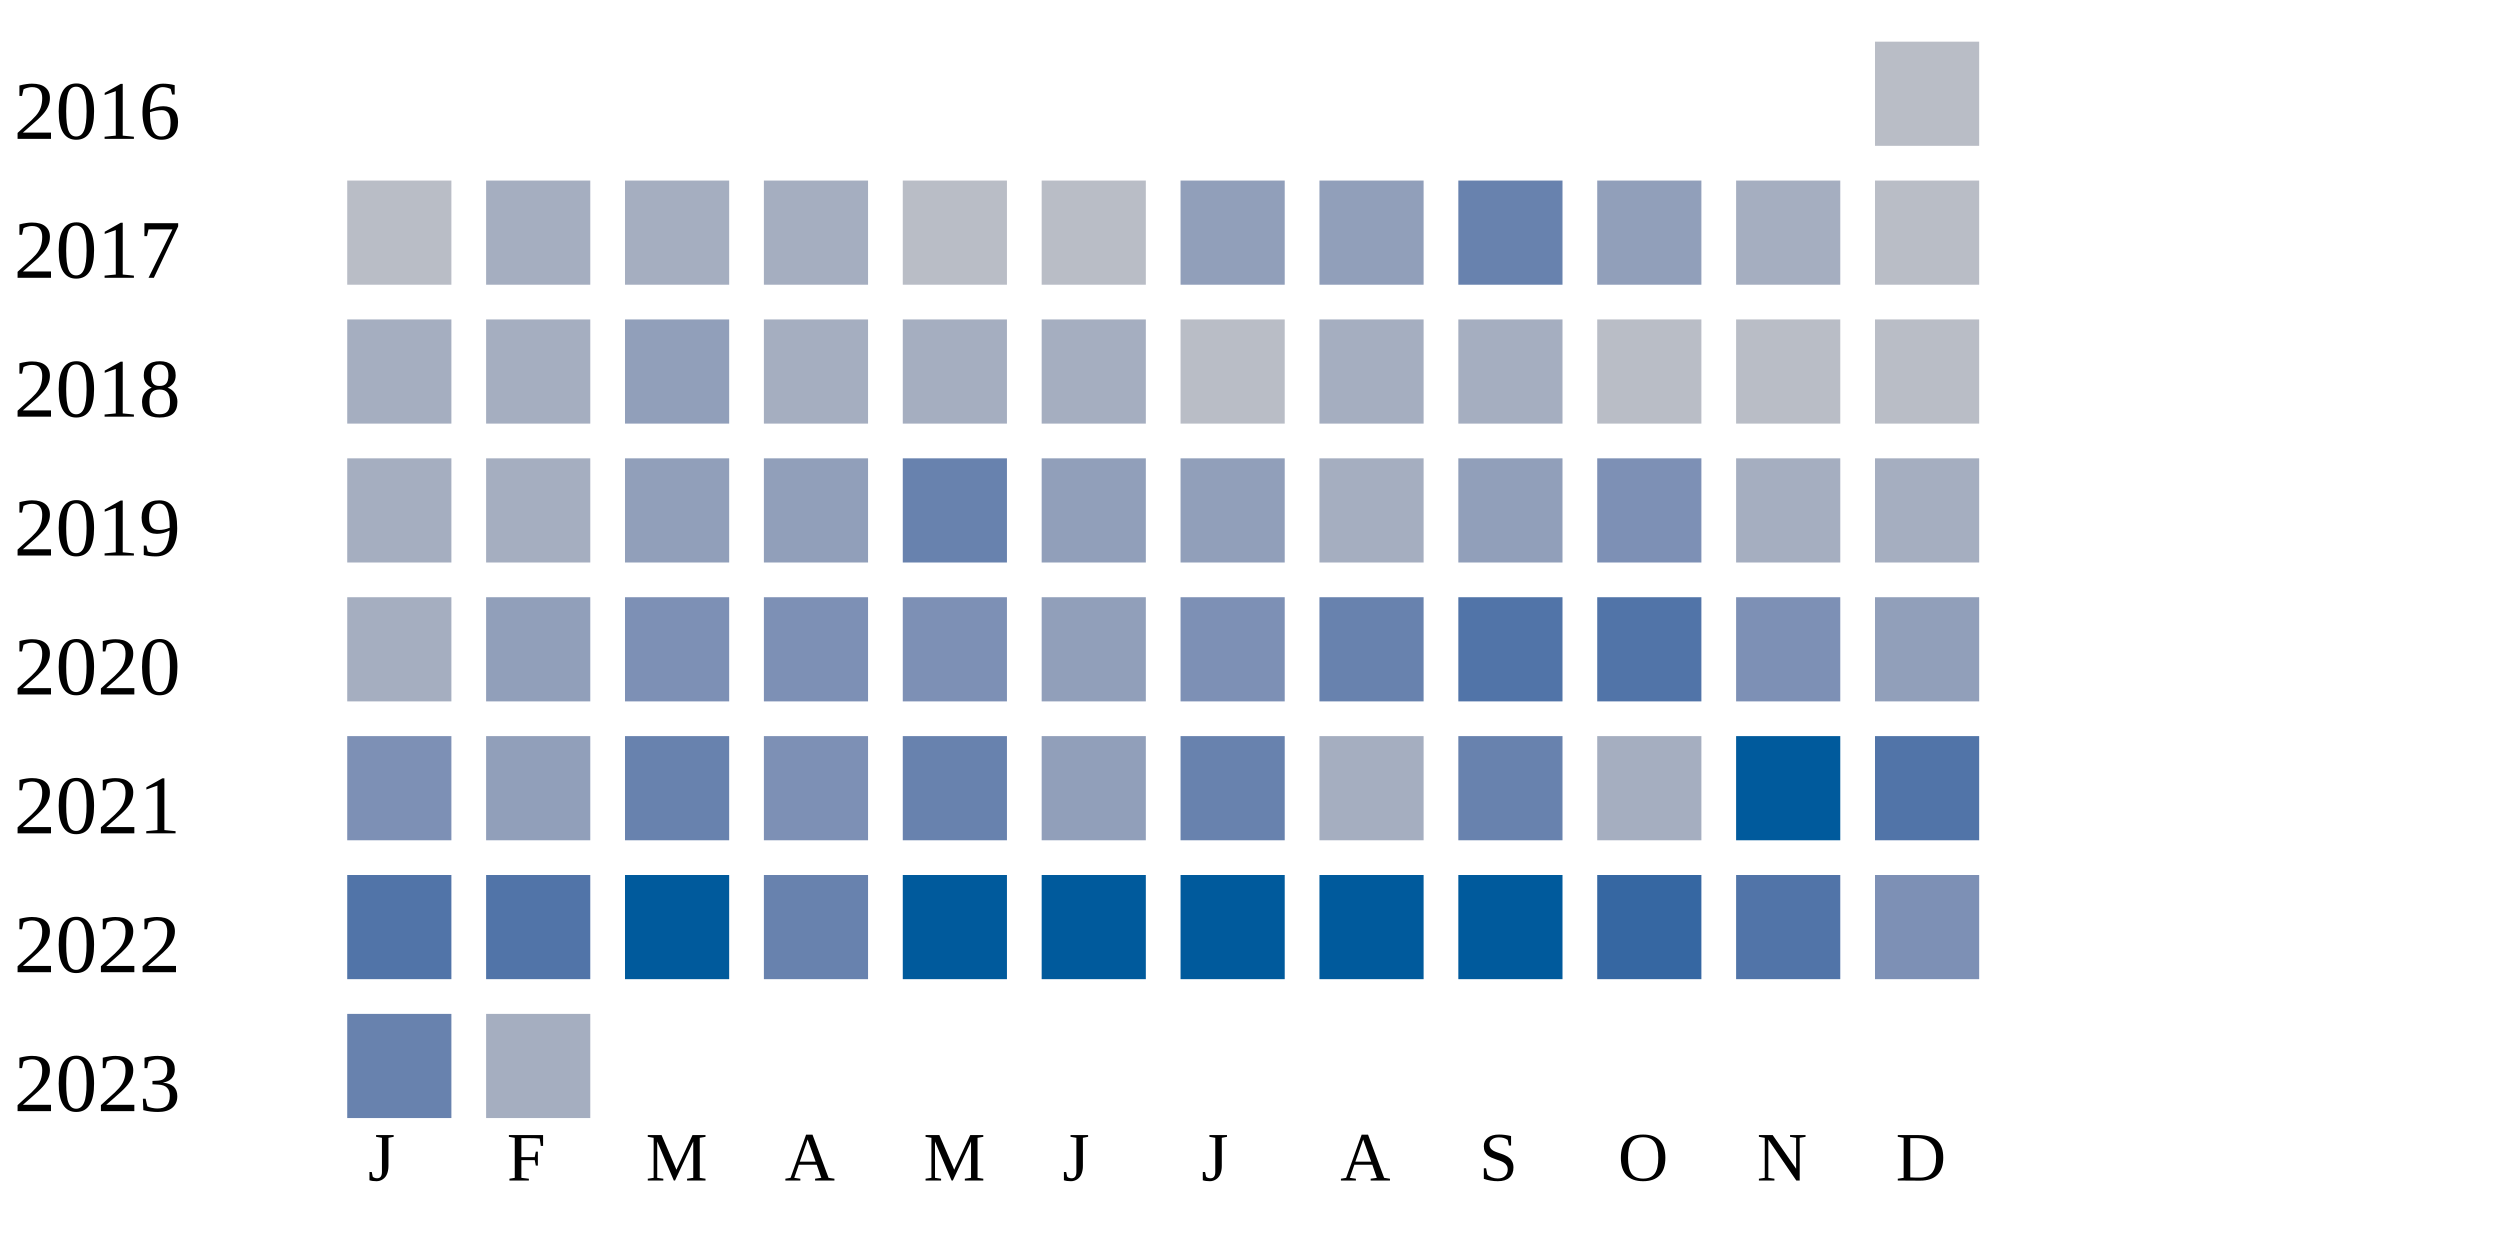
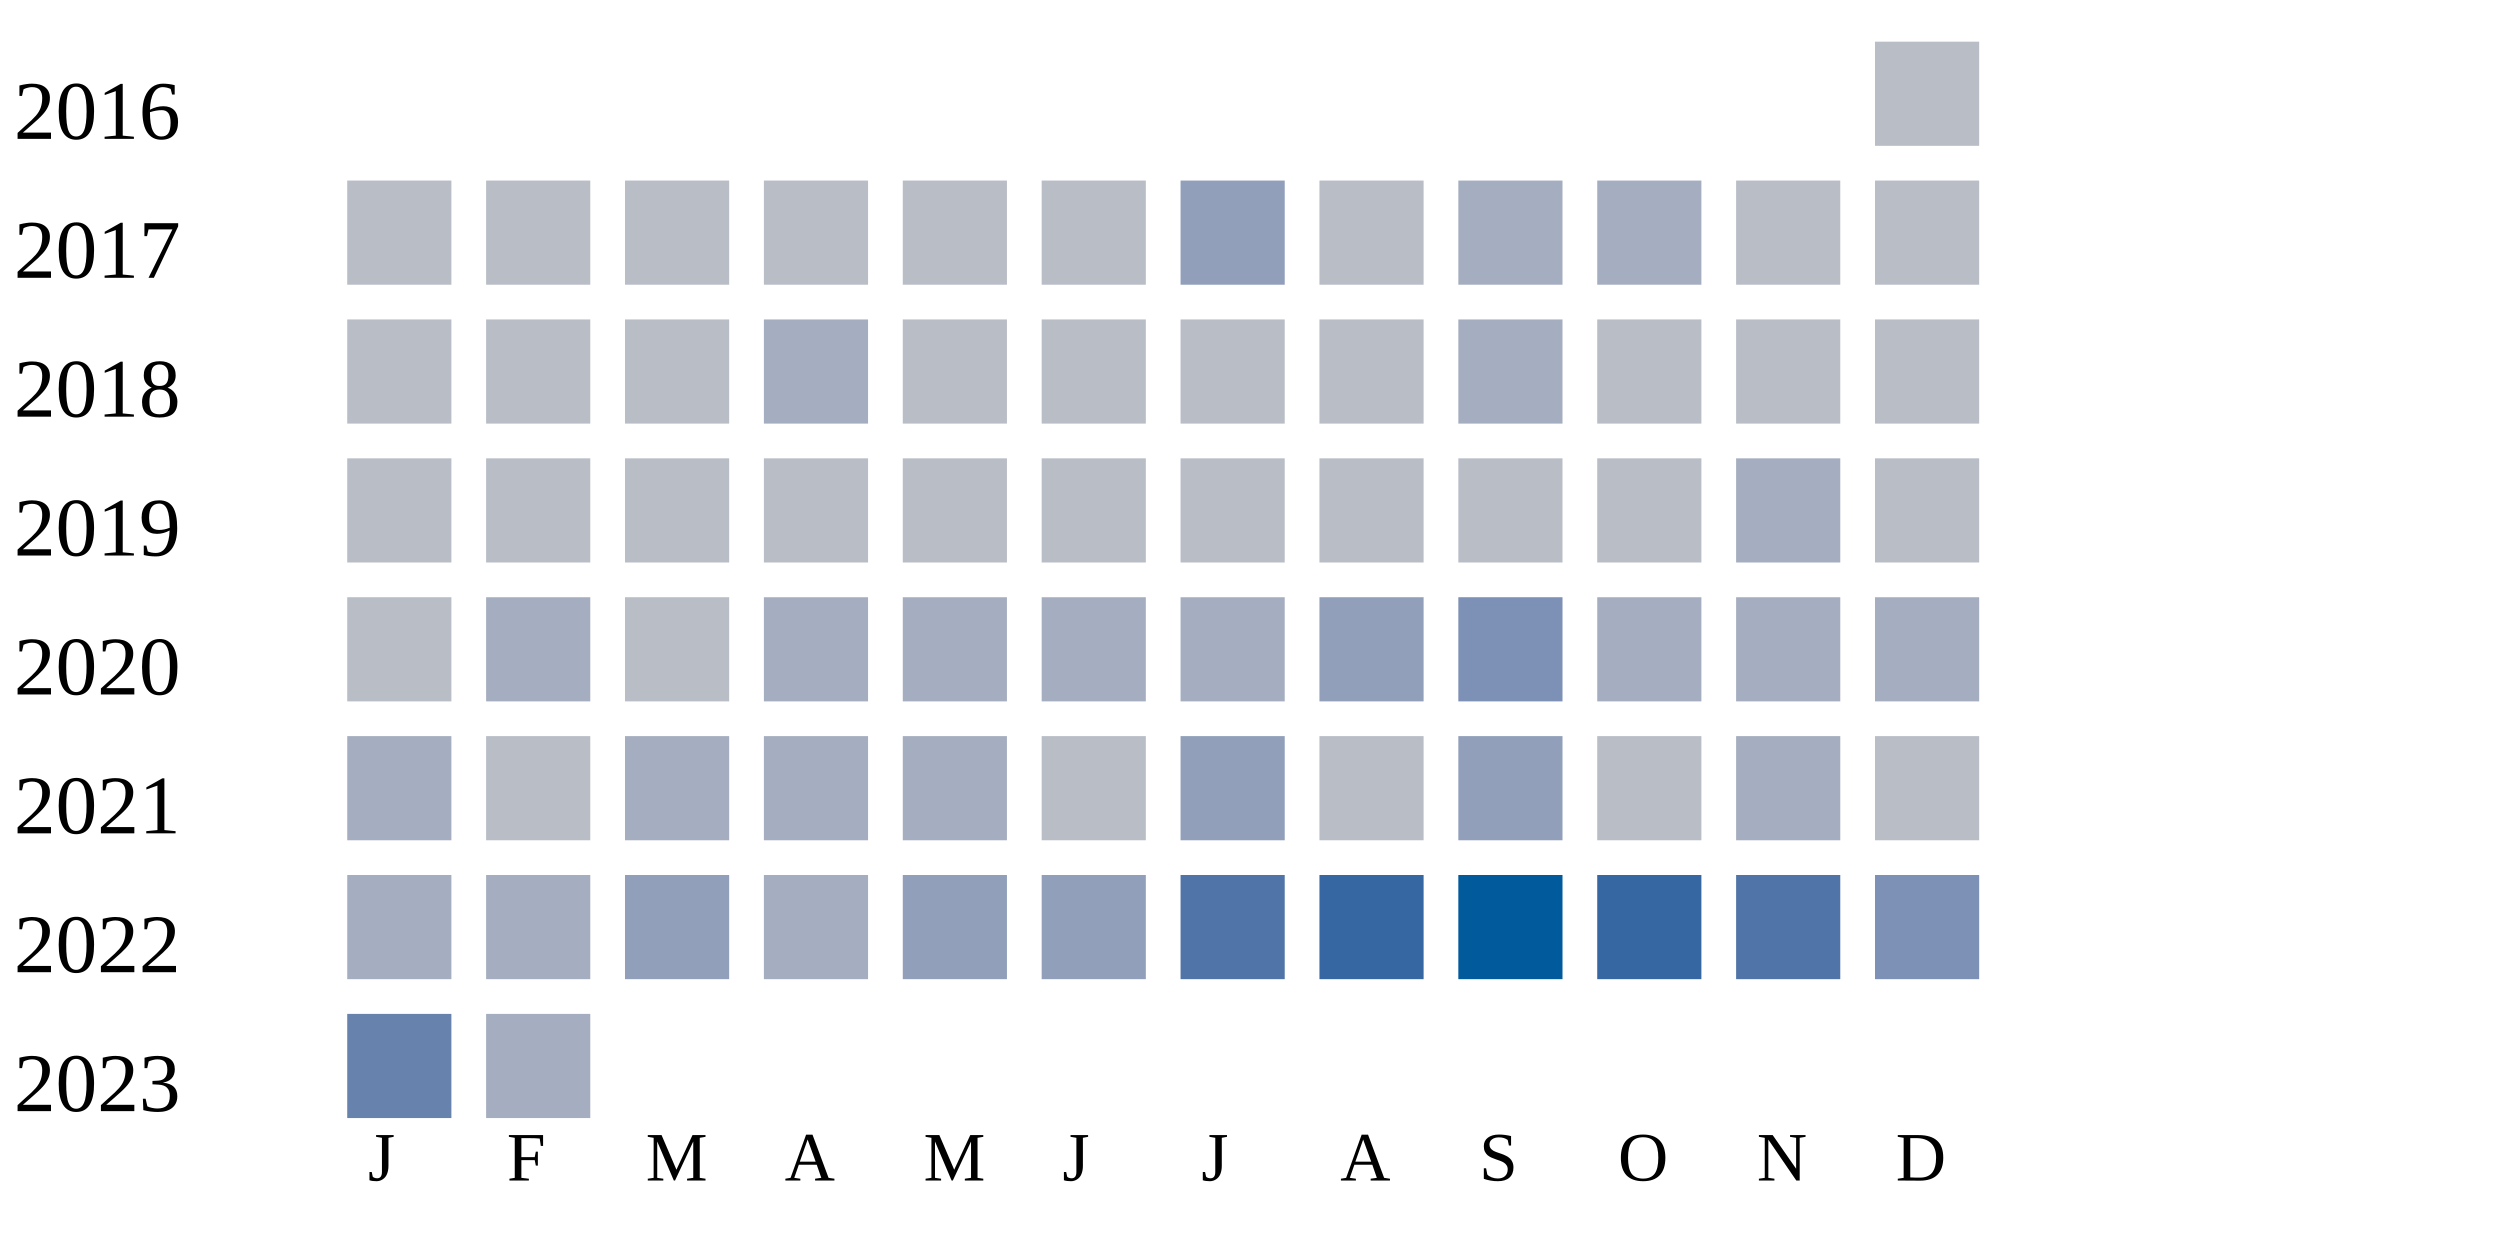
<svg xmlns="http://www.w3.org/2000/svg" width="360" height="180">
  <g transform="translate(0 0)">
    <text x="2" y="20">2016</text>
    <rect x="270" y="6" width="15" height="15" fill="#b9bdc6" />
  </g>
  <g transform="translate(0 20)">
    <text x="2" y="20">2017</text>
    <rect x="50" y="6" width="15" height="15" fill="#b9bdc6" />
-     <rect x="70" y="6" width="15" height="15" fill="#a5aec0" />
-     <rect x="90" y="6" width="15" height="15" fill="#a5aec0" />
-     <rect x="110" y="6" width="15" height="15" fill="#a5aec0" />
+     <rect x="70" y="6" width="15" height="15" fill="#b9bdc6" />
+     <rect x="90" y="6" width="15" height="15" fill="#b9bdc6" />
+     <rect x="110" y="6" width="15" height="15" fill="#b9bdc6" />
    <rect x="130" y="6" width="15" height="15" fill="#b9bdc6" />
    <rect x="150" y="6" width="15" height="15" fill="#b9bdc6" />
    <rect x="170" y="6" width="15" height="15" fill="#919fba" />
-     <rect x="190" y="6" width="15" height="15" fill="#919fba" />
-     <rect x="210" y="6" width="15" height="15" fill="#6882ae" />
-     <rect x="230" y="6" width="15" height="15" fill="#919fba" />
-     <rect x="250" y="6" width="15" height="15" fill="#a5aec0" />
+     <rect x="190" y="6" width="15" height="15" fill="#b9bdc6" />
+     <rect x="210" y="6" width="15" height="15" fill="#a5aec0" />
+     <rect x="230" y="6" width="15" height="15" fill="#a5aec0" />
+     <rect x="250" y="6" width="15" height="15" fill="#b9bdc6" />
    <rect x="270" y="6" width="15" height="15" fill="#b9bdc6" />
  </g>
  <g transform="translate(0 40)">
    <text x="2" y="20">2018</text>
-     <rect x="50" y="6" width="15" height="15" fill="#a5aec0" />
-     <rect x="70" y="6" width="15" height="15" fill="#a5aec0" />
-     <rect x="90" y="6" width="15" height="15" fill="#919fba" />
+     <rect x="50" y="6" width="15" height="15" fill="#b9bdc6" />
+     <rect x="70" y="6" width="15" height="15" fill="#b9bdc6" />
+     <rect x="90" y="6" width="15" height="15" fill="#b9bdc6" />
    <rect x="110" y="6" width="15" height="15" fill="#a5aec0" />
-     <rect x="130" y="6" width="15" height="15" fill="#a5aec0" />
-     <rect x="150" y="6" width="15" height="15" fill="#a5aec0" />
+     <rect x="130" y="6" width="15" height="15" fill="#b9bdc6" />
+     <rect x="150" y="6" width="15" height="15" fill="#b9bdc6" />
    <rect x="170" y="6" width="15" height="15" fill="#b9bdc6" />
-     <rect x="190" y="6" width="15" height="15" fill="#a5aec0" />
+     <rect x="190" y="6" width="15" height="15" fill="#b9bdc6" />
    <rect x="210" y="6" width="15" height="15" fill="#a5aec0" />
    <rect x="230" y="6" width="15" height="15" fill="#b9bdc6" />
    <rect x="250" y="6" width="15" height="15" fill="#b9bdc6" />
    <rect x="270" y="6" width="15" height="15" fill="#b9bdc6" />
  </g>
  <g transform="translate(0 60)">
    <text x="2" y="20">2019</text>
+     <rect x="50" y="6" width="15" height="15" fill="#b9bdc6" />
+     <rect x="70" y="6" width="15" height="15" fill="#b9bdc6" />
+     <rect x="90" y="6" width="15" height="15" fill="#b9bdc6" />
+     <rect x="110" y="6" width="15" height="15" fill="#b9bdc6" />
+     <rect x="130" y="6" width="15" height="15" fill="#b9bdc6" />
+     <rect x="150" y="6" width="15" height="15" fill="#b9bdc6" />
+     <rect x="170" y="6" width="15" height="15" fill="#b9bdc6" />
+     <rect x="190" y="6" width="15" height="15" fill="#b9bdc6" />
+     <rect x="210" y="6" width="15" height="15" fill="#b9bdc6" />
+     <rect x="230" y="6" width="15" height="15" fill="#b9bdc6" />
+     <rect x="250" y="6" width="15" height="15" fill="#a5aec0" />
+     <rect x="270" y="6" width="15" height="15" fill="#b9bdc6" />
+   </g>
+   <g transform="translate(0 80)">
+     <text x="2" y="20">2020</text>
+     <rect x="50" y="6" width="15" height="15" fill="#b9bdc6" />
+     <rect x="70" y="6" width="15" height="15" fill="#a5aec0" />
+     <rect x="90" y="6" width="15" height="15" fill="#b9bdc6" />
+     <rect x="110" y="6" width="15" height="15" fill="#a5aec0" />
+     <rect x="130" y="6" width="15" height="15" fill="#a5aec0" />
+     <rect x="150" y="6" width="15" height="15" fill="#a5aec0" />
+     <rect x="170" y="6" width="15" height="15" fill="#a5aec0" />
+     <rect x="190" y="6" width="15" height="15" fill="#919fba" />
+     <rect x="210" y="6" width="15" height="15" fill="#7d90b5" />
+     <rect x="230" y="6" width="15" height="15" fill="#a5aec0" />
+     <rect x="250" y="6" width="15" height="15" fill="#a5aec0" />
+     <rect x="270" y="6" width="15" height="15" fill="#a5aec0" />
+   </g>
+   <g transform="translate(0 100)">
+     <text x="2" y="20">2021</text>
+     <rect x="50" y="6" width="15" height="15" fill="#a5aec0" />
+     <rect x="70" y="6" width="15" height="15" fill="#b9bdc6" />
+     <rect x="90" y="6" width="15" height="15" fill="#a5aec0" />
+     <rect x="110" y="6" width="15" height="15" fill="#a5aec0" />
+     <rect x="130" y="6" width="15" height="15" fill="#a5aec0" />
+     <rect x="150" y="6" width="15" height="15" fill="#b9bdc6" />
+     <rect x="170" y="6" width="15" height="15" fill="#919fba" />
+     <rect x="190" y="6" width="15" height="15" fill="#b9bdc6" />
+     <rect x="210" y="6" width="15" height="15" fill="#919fba" />
+     <rect x="230" y="6" width="15" height="15" fill="#b9bdc6" />
+     <rect x="250" y="6" width="15" height="15" fill="#a5aec0" />
+     <rect x="270" y="6" width="15" height="15" fill="#b9bdc6" />
+   </g>
+   <g transform="translate(0 120)">
+     <text x="2" y="20">2022</text>
    <rect x="50" y="6" width="15" height="15" fill="#a5aec0" />
    <rect x="70" y="6" width="15" height="15" fill="#a5aec0" />
    <rect x="90" y="6" width="15" height="15" fill="#919fba" />
-     <rect x="110" y="6" width="15" height="15" fill="#919fba" />
-     <rect x="130" y="6" width="15" height="15" fill="#6882ae" />
+     <rect x="110" y="6" width="15" height="15" fill="#a5aec0" />
+     <rect x="130" y="6" width="15" height="15" fill="#919fba" />
    <rect x="150" y="6" width="15" height="15" fill="#919fba" />
-     <rect x="170" y="6" width="15" height="15" fill="#919fba" />
-     <rect x="190" y="6" width="15" height="15" fill="#a5aec0" />
-     <rect x="210" y="6" width="15" height="15" fill="#919fba" />
-     <rect x="230" y="6" width="15" height="15" fill="#7d90b5" />
-     <rect x="250" y="6" width="15" height="15" fill="#a5aec0" />
-     <rect x="270" y="6" width="15" height="15" fill="#a5aec0" />
-   </g>
-   <g transform="translate(0 80)">
-     <text x="2" y="20">2020</text>
-     <rect x="50" y="6" width="15" height="15" fill="#a5aec0" />
-     <rect x="70" y="6" width="15" height="15" fill="#919fba" />
-     <rect x="90" y="6" width="15" height="15" fill="#7d90b5" />
-     <rect x="110" y="6" width="15" height="15" fill="#7d90b5" />
-     <rect x="130" y="6" width="15" height="15" fill="#7d90b5" />
-     <rect x="150" y="6" width="15" height="15" fill="#919fba" />
-     <rect x="170" y="6" width="15" height="15" fill="#7d90b5" />
-     <rect x="190" y="6" width="15" height="15" fill="#6882ae" />
-     <rect x="210" y="6" width="15" height="15" fill="#5174a8" />
-     <rect x="230" y="6" width="15" height="15" fill="#5174a8" />
-     <rect x="250" y="6" width="15" height="15" fill="#7d90b5" />
-     <rect x="270" y="6" width="15" height="15" fill="#919fba" />
-   </g>
-   <g transform="translate(0 100)">
-     <text x="2" y="20">2021</text>
-     <rect x="50" y="6" width="15" height="15" fill="#7d90b5" />
-     <rect x="70" y="6" width="15" height="15" fill="#919fba" />
-     <rect x="90" y="6" width="15" height="15" fill="#6882ae" />
-     <rect x="110" y="6" width="15" height="15" fill="#7d90b5" />
-     <rect x="130" y="6" width="15" height="15" fill="#6882ae" />
-     <rect x="150" y="6" width="15" height="15" fill="#919fba" />
-     <rect x="170" y="6" width="15" height="15" fill="#6882ae" />
-     <rect x="190" y="6" width="15" height="15" fill="#a5aec0" />
-     <rect x="210" y="6" width="15" height="15" fill="#6882ae" />
-     <rect x="230" y="6" width="15" height="15" fill="#a5aec0" />
-     <rect x="250" y="6" width="15" height="15" fill="#005a9c" />
-     <rect x="270" y="6" width="15" height="15" fill="#5174a8" />
-   </g>
-   <g transform="translate(0 120)">
-     <text x="2" y="20">2022</text>
-     <rect x="50" y="6" width="15" height="15" fill="#5174a8" />
-     <rect x="70" y="6" width="15" height="15" fill="#5174a8" />
-     <rect x="90" y="6" width="15" height="15" fill="#005a9c" />
-     <rect x="110" y="6" width="15" height="15" fill="#6882ae" />
-     <rect x="130" y="6" width="15" height="15" fill="#005a9c" />
-     <rect x="150" y="6" width="15" height="15" fill="#005a9c" />
-     <rect x="170" y="6" width="15" height="15" fill="#005a9c" />
-     <rect x="190" y="6" width="15" height="15" fill="#005a9c" />
+     <rect x="170" y="6" width="15" height="15" fill="#5174a8" />
+     <rect x="190" y="6" width="15" height="15" fill="#3667a2" />
    <rect x="210" y="6" width="15" height="15" fill="#005a9c" />
    <rect x="230" y="6" width="15" height="15" fill="#3667a2" />
    <rect x="250" y="6" width="15" height="15" fill="#5174a8" />
    <rect x="270" y="6" width="15" height="15" fill="#7d90b5" />
  </g>
  <g transform="translate(0 140)">
    <text x="2" y="20">2023</text>
    <rect x="50" y="6" width="15" height="15" fill="#6882ae" />
    <rect x="70" y="6" width="15" height="15" fill="#a5aec0" />
  </g>
  <text style="font-size: 10px; text-align: center" x="53" y="170">J</text>
  <text style="font-size: 10px; text-align: center" x="73" y="170">F</text>
  <text style="font-size: 10px; text-align: center" x="93" y="170">M</text>
  <text style="font-size: 10px; text-align: center" x="113" y="170">A</text>
  <text style="font-size: 10px; text-align: center" x="133" y="170">M</text>
  <text style="font-size: 10px; text-align: center" x="153" y="170">J</text>
  <text style="font-size: 10px; text-align: center" x="173" y="170">J</text>
  <text style="font-size: 10px; text-align: center" x="193" y="170">A</text>
  <text style="font-size: 10px; text-align: center" x="213" y="170">S</text>
  <text style="font-size: 10px; text-align: center" x="233" y="170">O</text>
  <text style="font-size: 10px; text-align: center" x="253" y="170">N</text>
  <text style="font-size: 10px; text-align: center" x="273" y="170">D</text>
  <text style="font-size: 10px;" x="155" y="189">Less</text>
  <rect fill="#b9bdc6" width="10" height="10" x="180" y="180" />
  <rect fill="#919fba" width="10" height="10" x="195" y="180" />
  <rect fill="#6882ae" width="10" height="10" x="210" y="180" />
  <rect fill="#005a9c" width="10" height="10" x="225" y="180" />
  <text x="240" y="189" style="font-size: 10px;">More</text>
</svg>
